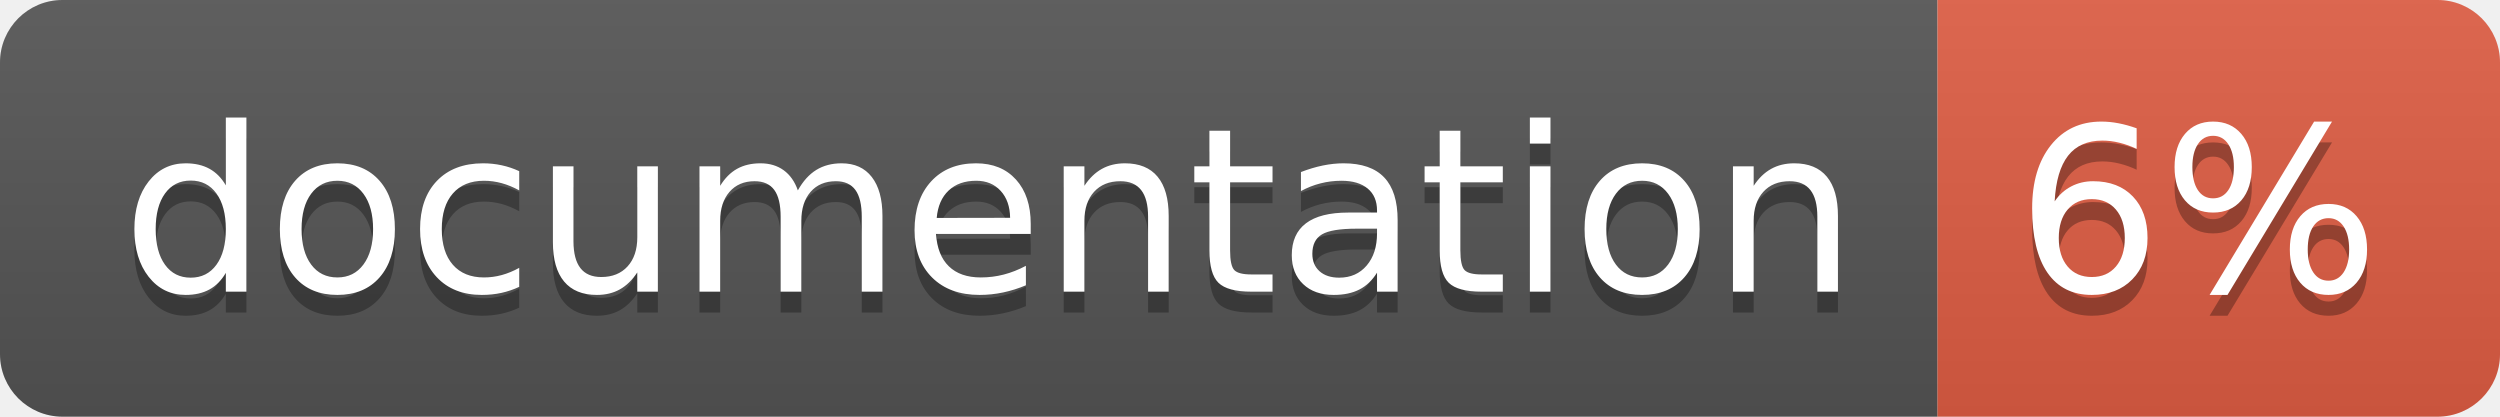
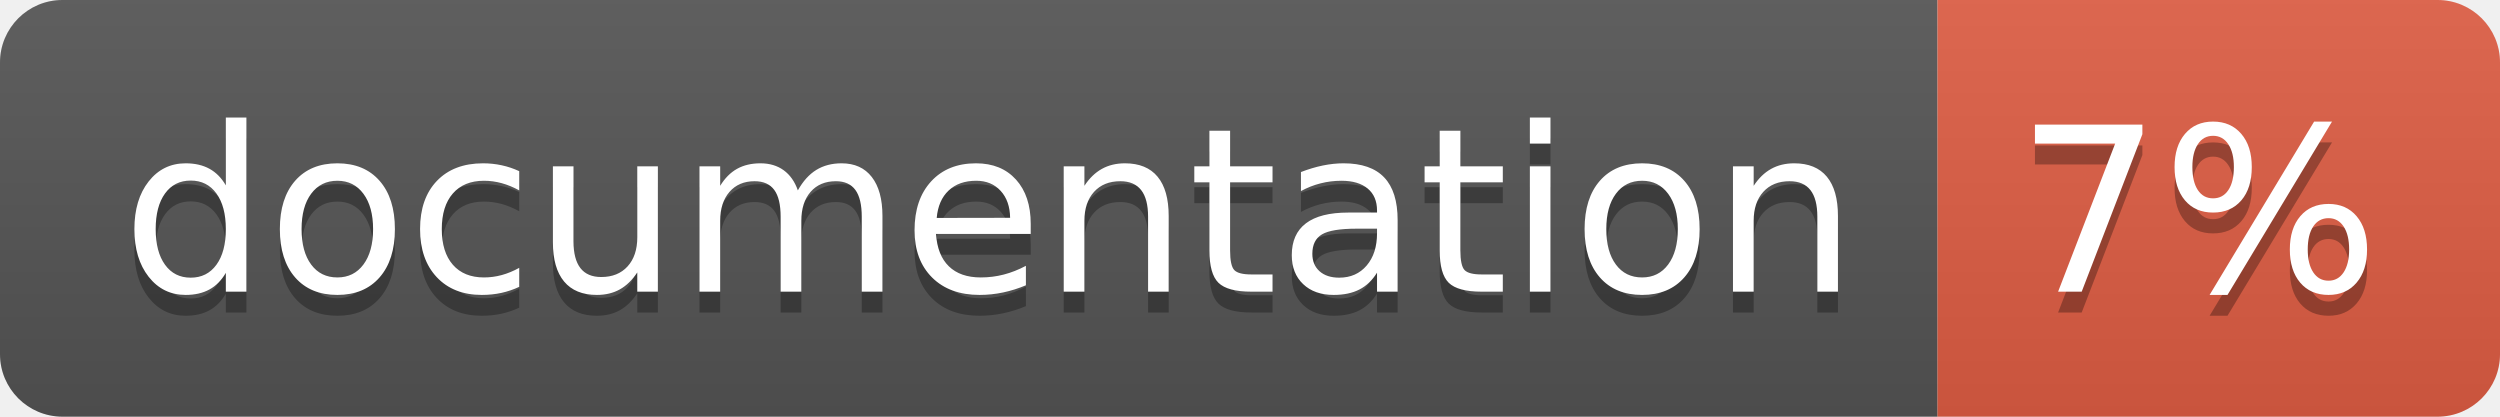
<svg xmlns="http://www.w3.org/2000/svg" width="120" height="20">
  <linearGradient id="b" x2="0" y2="100%">
    <stop offset="0" stop-color="#bbb" stop-opacity=".1" />
    <stop offset="1" stop-opacity=".1" />
  </linearGradient>
  <clipPath id="a">
    <rect width="120" height="20" rx="3" fill="#fff" />
  </clipPath>
  <g clip-path="url(#a)">
    <path fill="#555" d="M0 0h93v20H0z" />
    <path fill="#e05d44" d="M93 0h27v20H93z" />
    <path fill="url(#b)" d="M0 0h120v20H0z" />
  </g>
  <g fill="#fff" text-anchor="middle" font-family="DejaVu Sans,Verdana,Geneva,sans-serif" font-size="110">
    <text x="475" y="150" fill="#010101" fill-opacity=".3" transform="scale(.1)" textLength="830">
      documentation
    </text>
    <text x="475" y="140" transform="scale(.1)" textLength="830">
      documentation
    </text>
    <text x="1055" y="150" fill="#010101" fill-opacity=".3" transform="scale(.1)" textLength="170">
-       6%
+       7%
    </text>
    <text x="1055" y="140" transform="scale(.1)" textLength="170">
-       6%
+       7%
    </text>
  </g>
</svg>
